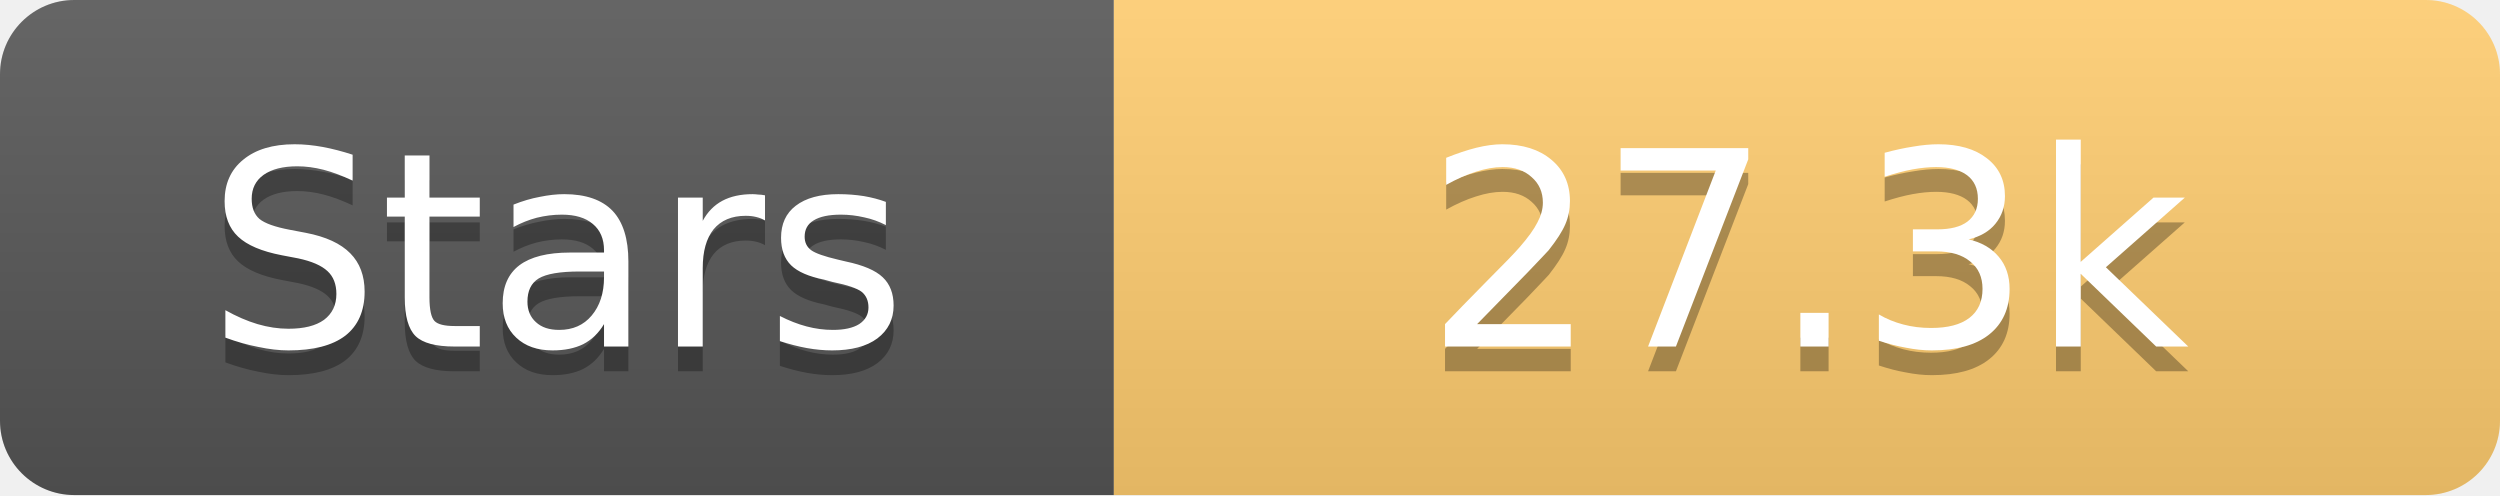
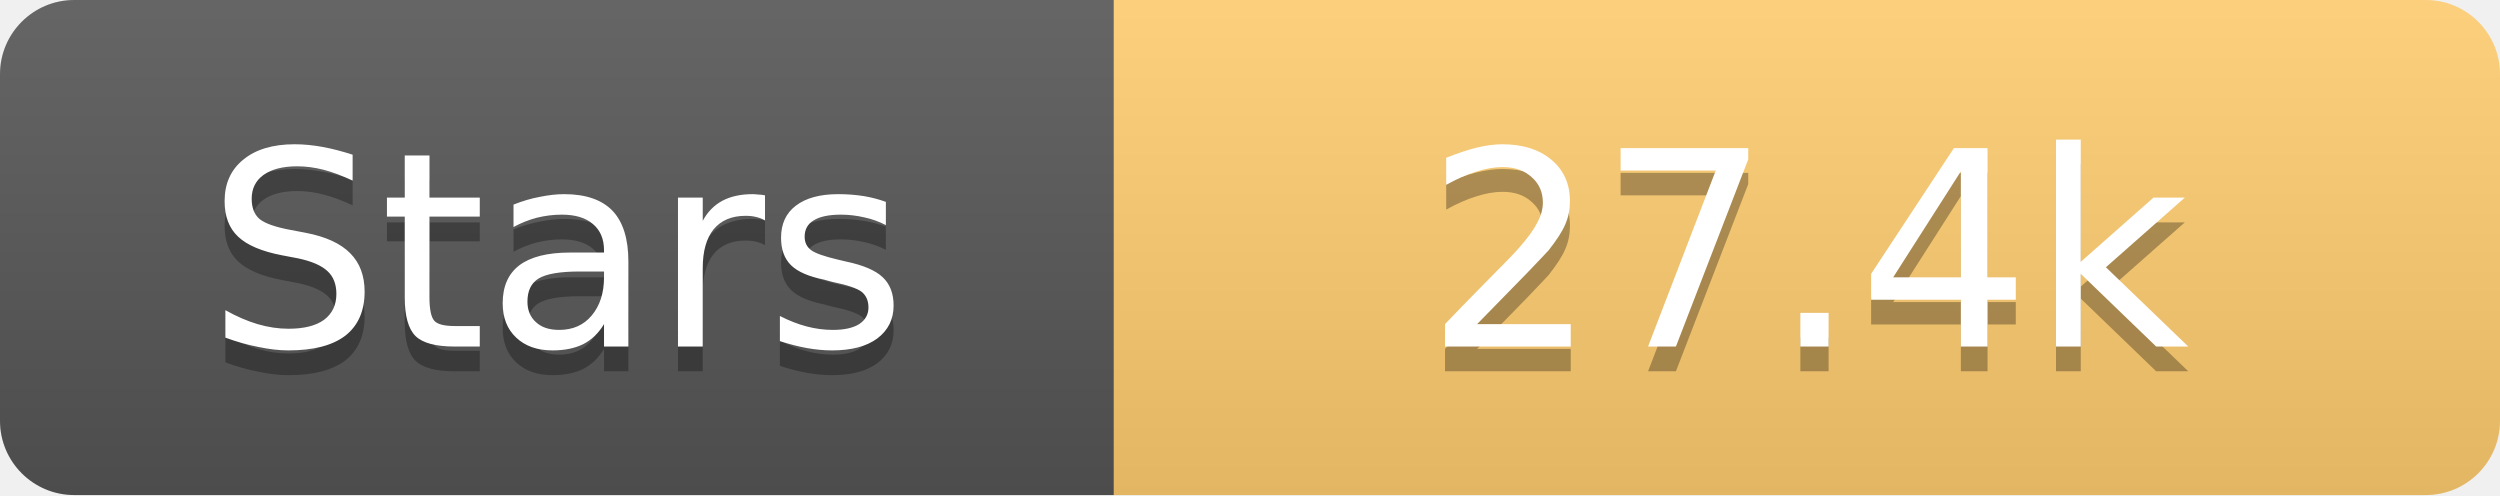
<svg xmlns="http://www.w3.org/2000/svg" width="101" height="20">
  <linearGradient id="s" x2="0" y2="100%">
    <stop offset="0" stop-color="#fff" stop-opacity=".1" />
    <stop offset="1" stop-opacity=".1" />
  </linearGradient>
  <clipPath id="r">
    <rect width="101" height="20" rx="3" fill="#fff" />
  </clipPath>
  <g clip-path="url(#r)">
    <rect width="45" height="20" fill="#555" />
    <rect x="45" width="56" height="20" fill="#fdcb6e" />
    <rect width="101" height="20" fill="url(#s)" />
  </g>
  <g fill="#fff" text-anchor="middle" font-family="Verdana,Geneva,DejaVu Sans,sans-serif" text-rendering="geometricPrecision" font-size="11">
    <text x="22.5" y="15" fill="#010101" fill-opacity=".3">Stars</text>
    <text x="22.5" y="14">Stars</text>
-     <text x="73.0" y="15" fill="#010101" fill-opacity=".3">27.3k</text>
-     <text x="73.0" y="14">27.3k</text>
+     <text x="73.0" y="15" fill="#010101" fill-opacity=".3">27.4k</text>
+     <text x="73.0" y="14">27.4k</text>
  </g>
</svg>
